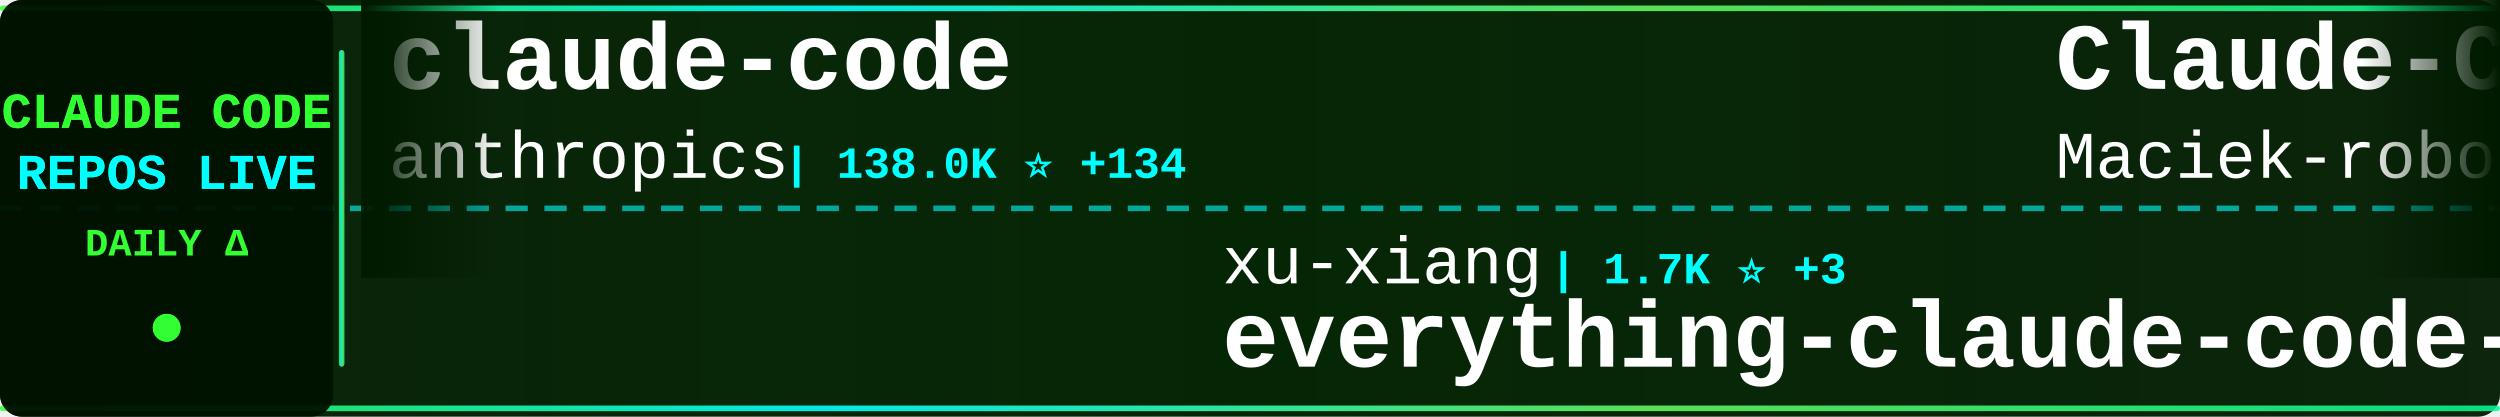
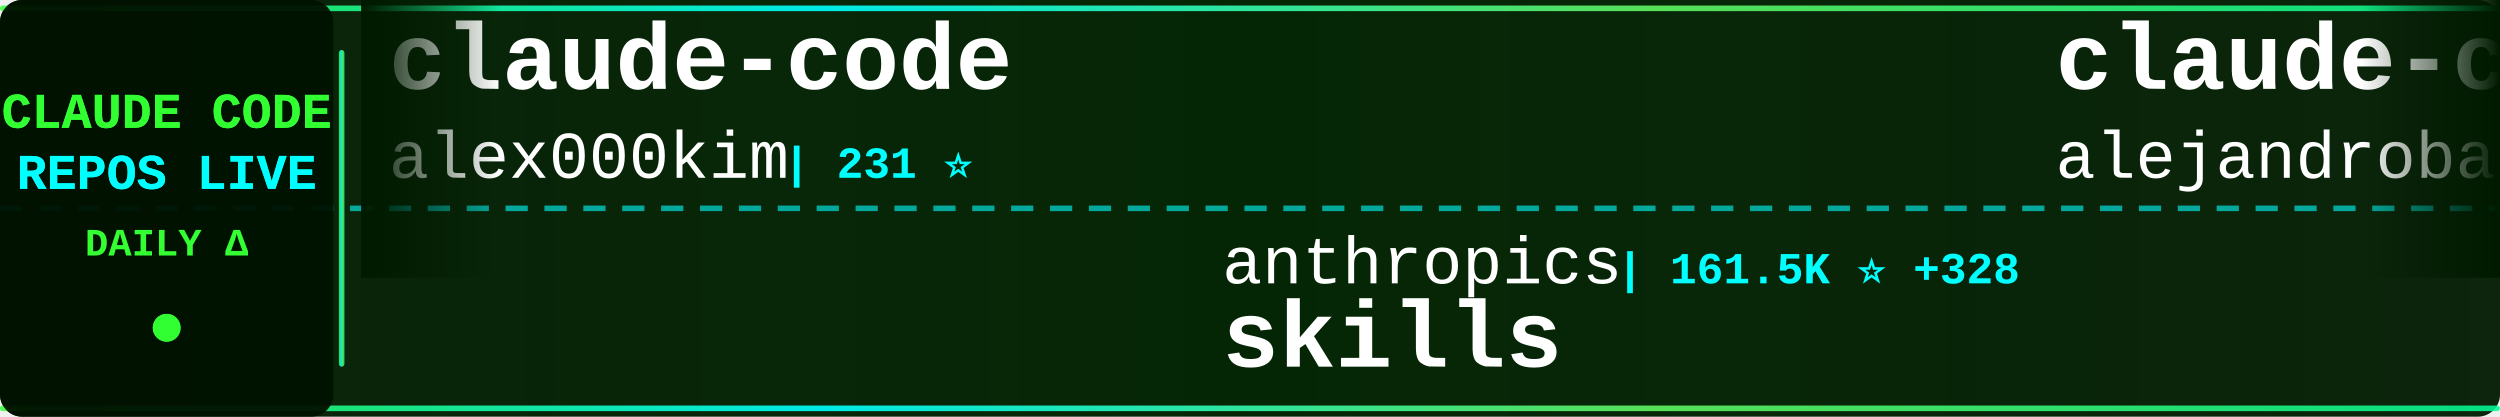
<svg xmlns="http://www.w3.org/2000/svg" width="900" height="150">
  <defs>
    <linearGradient id="tickerBg" x1="0%" y1="0%" x2="100%" y2="0%">
      <stop offset="0%" style="stop-color:#001a00;stop-opacity:0.95" />
      <stop offset="50%" style="stop-color:#002200;stop-opacity:0.98" />
      <stop offset="100%" style="stop-color:#001a00;stop-opacity:0.95" />
    </linearGradient>
    <linearGradient id="borderGrad" x1="0%" y1="0%" x2="100%" y2="0%">
      <stop offset="0%" style="stop-color:#33ff33;stop-opacity:0.85">
        <animate attributeName="stop-opacity" values="0.85;1;0.85" dur="2s" repeatCount="indefinite" />
      </stop>
      <stop offset="33%" style="stop-color:#00ffff;stop-opacity:0.9">
        <animate attributeName="stop-opacity" values="0.9;1;0.9" dur="2.2s" repeatCount="indefinite" />
      </stop>
      <stop offset="66%" style="stop-color:#66ff66;stop-opacity:0.85">
        <animate attributeName="stop-opacity" values="0.85;1;0.85" dur="1.8s" repeatCount="indefinite" />
      </stop>
      <stop offset="100%" style="stop-color:#00ff99;stop-opacity:0.85">
        <animate attributeName="stop-opacity" values="0.85;1;0.85" dur="2s" repeatCount="indefinite" />
      </stop>
    </linearGradient>
    <filter id="textGlow">
      <feGaussianBlur stdDeviation="0.1" result="coloredBlur" />
      <feMerge>
        <feMergeNode in="coloredBlur" />
        <feMergeNode in="SourceGraphic" />
      </feMerge>
    </filter>
    <filter id="metricGlow">
      <feGaussianBlur stdDeviation="0.2" result="coloredBlur" />
      <feMerge>
        <feMergeNode in="coloredBlur" />
        <feMergeNode in="SourceGraphic" />
      </feMerge>
    </filter>
    <linearGradient id="leftFade" x1="0%" y1="0%" x2="100%" y2="0%">
      <stop offset="0%" style="stop-color:#001a00;stop-opacity:1" />
      <stop offset="100%" style="stop-color:#001a00;stop-opacity:0" />
    </linearGradient>
    <linearGradient id="rightFade" x1="0%" y1="0%" x2="100%" y2="0%">
      <stop offset="0%" style="stop-color:#001a00;stop-opacity:0" />
      <stop offset="100%" style="stop-color:#001a00;stop-opacity:1" />
    </linearGradient>
  </defs>
  <rect width="900" height="150" fill="url(#tickerBg)" rx="8" />
  <rect x="0" y="2" width="900" height="2" fill="url(#borderGrad)" rx="1" />
  <rect x="0" y="146" width="900" height="2" fill="url(#borderGrad)" rx="1" />
  <line x1="0" y1="75" x2="900" y2="75" stroke="#00ffff" stroke-width="2" stroke-dasharray="8 6" opacity="0.6" />
  <rect x="0" y="0" width="120" height="150" fill="#001100" opacity="0.95" rx="8" />
  <text x="60" y="46" font-family="'Courier New', monospace" font-size="18" font-weight="bold" fill="#33ff33" text-anchor="middle" filter="url(#textGlow)">
    CLAUDE CODE
  </text>
  <text x="60" y="68" font-family="'Courier New', monospace" font-size="18" font-weight="bold" fill="#00ffff" text-anchor="middle" filter="url(#textGlow)">
    REPOS LIVE
  </text>
  <text x="60" y="92" font-family="'Courier New', monospace" font-size="14" font-weight="bold" fill="#33ff33" text-anchor="middle">
    DAILY Δ
  </text>
  <circle cx="60" cy="118" r="5" fill="#33ff33" filter="url(#metricGlow)">
    <animate attributeName="r" values="4;6;4" dur="1.5s" repeatCount="indefinite" />
    <animate attributeName="opacity" values="0.6;1;0.6" dur="1.5s" repeatCount="indefinite" />
  </circle>
  <rect x="122" y="18" width="2" height="114" fill="url(#borderGrad)" rx="1" />
  <clipPath id="tickerClip">
    <rect x="130" y="0" width="770" height="150" />
  </clipPath>
  <g clip-path="url(#tickerClip)">
    <g id="tickerItems">
      <animateTransform attributeName="transform" attributeType="XML" type="translate" from="0 0" to="-3000 0" dur="54s" repeatCount="indefinite" />
      <g transform="translate(0, 0)">
        <text x="140" y="32" font-family="'Courier New', monospace" font-size="34" font-weight="bold" fill="#ffffff">claude-code</text>
-         <text x="140" y="64" font-family="'Courier New', monospace" font-size="24" font-weight="normal" fill="#ffffff" opacity="1.0">anthropics</text>
-         <text x="282" y="64" font-family="'Courier New', monospace" font-size="16" font-weight="bold" fill="#00ffff"> | 138.0K ⭐ +134</text>
+         <text x="140" y="64" font-family="'Courier New', monospace" font-size="24" font-weight="normal" fill="#ffffff" opacity="1.0">alex000kim</text>
+         <text x="282" y="64" font-family="'Courier New', monospace" font-size="16" font-weight="bold" fill="#00ffff"> | 231 ⭐</text>
      </g>
      <g transform="translate(300, 0)">
-         <text x="140" y="102" font-family="'Courier New', monospace" font-size="24" font-weight="normal" fill="#ffffff" opacity="1.0">xu-xiang</text>
-         <text x="258" y="102" font-family="'Courier New', monospace" font-size="16" font-weight="bold" fill="#00ffff"> | 1.7K ⭐ +3</text>
-         <text x="140" y="132" font-family="'Courier New', monospace" font-size="34" font-weight="bold" fill="#ffffff">everything-claude-code-z...</text>
+         <text x="140" y="102" font-family="'Courier New', monospace" font-size="24" font-weight="normal" fill="#ffffff" opacity="1.0">anthropics</text>
+         <text x="282" y="102" font-family="'Courier New', monospace" font-size="16" font-weight="bold" fill="#00ffff"> | 161.5K ⭐ +328</text>
+         <text x="140" y="132" font-family="'Courier New', monospace" font-size="34" font-weight="bold" fill="#ffffff">skills</text>
      </g>
      <g transform="translate(600, 0)">
-         <text x="140" y="32" font-family="'Courier New', monospace" font-size="34" font-weight="bold" fill="#ffffff">Claude-Code-Usage-Monito...</text>
-         <text x="140" y="64" font-family="'Courier New', monospace" font-size="24" font-weight="normal" fill="#ffffff" opacity="1.0">Maciek-roboblog</text>
-         <text x="342" y="64" font-family="'Courier New', monospace" font-size="16" font-weight="bold" fill="#00ffff"> | 8.4K ⭐ +6</text>
+         <text x="140" y="32" font-family="'Courier New', monospace" font-size="34" font-weight="bold" fill="#ffffff">claude-code-from-source</text>
+         <text x="140" y="64" font-family="'Courier New', monospace" font-size="24" font-weight="normal" fill="#ffffff" opacity="1.0">alejandrobalderas</text>
+         <text x="366" y="64" font-family="'Courier New', monospace" font-size="16" font-weight="bold" fill="#00ffff"> | 2.7K ⭐ +3</text>
      </g>
      <g transform="translate(900, 0)">
-         <text x="140" y="102" font-family="'Courier New', monospace" font-size="24" font-weight="normal" fill="#ffffff" opacity="1.0">FlorianBruniaux</text>
-         <text x="342" y="102" font-family="'Courier New', monospace" font-size="16" font-weight="bold" fill="#00ffff"> | 5.5K ⭐ +14</text>
-         <text x="140" y="132" font-family="'Courier New', monospace" font-size="34" font-weight="bold" fill="#ffffff">claude-code-ultimate-gui...</text>
+         <text x="140" y="102" font-family="'Courier New', monospace" font-size="24" font-weight="normal" fill="#ffffff" opacity="1.0">rohitg00</text>
+         <text x="258" y="102" font-family="'Courier New', monospace" font-size="16" font-weight="bold" fill="#00ffff"> | 2.3K ⭐ +11</text>
+         <text x="140" y="132" font-family="'Courier New', monospace" font-size="34" font-weight="bold" fill="#ffffff">awesome-claude-code-tool...</text>
      </g>
      <g transform="translate(1200, 0)">
-         <text x="140" y="32" font-family="'Courier New', monospace" font-size="34" font-weight="bold" fill="#ffffff">claude-code-templates</text>
-         <text x="140" y="64" font-family="'Courier New', monospace" font-size="24" font-weight="normal" fill="#ffffff" opacity="1.0">davila7</text>
-         <text x="246" y="64" font-family="'Courier New', monospace" font-size="16" font-weight="bold" fill="#00ffff"> | 29.5K ⭐ +60</text>
+         <text x="140" y="32" font-family="'Courier New', monospace" font-size="34" font-weight="bold" fill="#ffffff">claude-code-from-scratch</text>
+         <text x="140" y="64" font-family="'Courier New', monospace" font-size="24" font-weight="normal" fill="#ffffff" opacity="1.0">Windy3f3f3f3f</text>
+         <text x="318" y="64" font-family="'Courier New', monospace" font-size="16" font-weight="bold" fill="#00ffff"> | 2.3K ⭐ +15</text>
      </g>
      <g transform="translate(1500, 0)">
-         <text x="140" y="102" font-family="'Courier New', monospace" font-size="24" font-weight="normal" fill="#ffffff" opacity="1.0">lintsinghua</text>
-         <text x="294" y="102" font-family="'Courier New', monospace" font-size="16" font-weight="bold" fill="#00ffff"> | 3.9K ⭐ +10</text>
-         <text x="140" y="132" font-family="'Courier New', monospace" font-size="34" font-weight="bold" fill="#ffffff">claude-code-book</text>
+         <text x="140" y="102" font-family="'Courier New', monospace" font-size="24" font-weight="normal" fill="#ffffff" opacity="1.0">liuup</text>
+         <text x="222" y="102" font-family="'Courier New', monospace" font-size="16" font-weight="bold" fill="#00ffff"> | 3.6K ⭐ +14</text>
+         <text x="140" y="132" font-family="'Courier New', monospace" font-size="34" font-weight="bold" fill="#ffffff">claude-code-analysis</text>
      </g>
      <g transform="translate(1800, 0)">
-         <text x="140" y="32" font-family="'Courier New', monospace" font-size="34" font-weight="bold" fill="#ffffff">my-claude-code-setup</text>
-         <text x="140" y="64" font-family="'Courier New', monospace" font-size="24" font-weight="normal" fill="#ffffff" opacity="1.0">centminmod</text>
-         <text x="282" y="64" font-family="'Courier New', monospace" font-size="16" font-weight="bold" fill="#00ffff"> | 2.5K ⭐ +1</text>
+         <text x="140" y="32" font-family="'Courier New', monospace" font-size="34" font-weight="bold" fill="#ffffff">claude-code-webui</text>
+         <text x="140" y="64" font-family="'Courier New', monospace" font-size="24" font-weight="normal" fill="#ffffff" opacity="1.0">sugyan</text>
+         <text x="234" y="64" font-family="'Courier New', monospace" font-size="16" font-weight="bold" fill="#00ffff"> | 1.1K ⭐ +1</text>
      </g>
      <g transform="translate(2100, 0)">
-         <text x="140" y="102" font-family="'Courier New', monospace" font-size="24" font-weight="normal" fill="#ffffff" opacity="1.0">codeaashu</text>
-         <text x="270" y="102" font-family="'Courier New', monospace" font-size="16" font-weight="bold" fill="#00ffff"> | 3.1K ⭐ +6</text>
-         <text x="140" y="132" font-family="'Courier New', monospace" font-size="34" font-weight="bold" fill="#ffffff">claude-code</text>
+         <text x="140" y="102" font-family="'Courier New', monospace" font-size="24" font-weight="normal" fill="#ffffff" opacity="1.0">davila7</text>
+         <text x="246" y="102" font-family="'Courier New', monospace" font-size="16" font-weight="bold" fill="#00ffff"> | 29.6K ⭐ +53</text>
+         <text x="140" y="132" font-family="'Courier New', monospace" font-size="34" font-weight="bold" fill="#ffffff">claude-code-templates</text>
      </g>
      <g transform="translate(2400, 0)">
-         <text x="140" y="32" font-family="'Courier New', monospace" font-size="34" font-weight="bold" fill="#ffffff">claude-code-showcase</text>
-         <text x="140" y="64" font-family="'Courier New', monospace" font-size="24" font-weight="normal" fill="#ffffff" opacity="1.0">ChrisWiles</text>
-         <text x="282" y="64" font-family="'Courier New', monospace" font-size="16" font-weight="bold" fill="#00ffff"> | 6.0K ⭐ +1</text>
+         <text x="140" y="32" font-family="'Courier New', monospace" font-size="34" font-weight="bold" fill="#ffffff">Dive-into-Claude-Code</text>
+         <text x="140" y="64" font-family="'Courier New', monospace" font-size="24" font-weight="normal" fill="#ffffff" opacity="1.0">VILA-Lab</text>
+         <text x="258" y="64" font-family="'Courier New', monospace" font-size="16" font-weight="bold" fill="#00ffff"> | 1.9K ⭐ +11</text>
      </g>
      <g transform="translate(2700, 0)">
-         <text x="140" y="102" font-family="'Courier New', monospace" font-size="24" font-weight="normal" fill="#ffffff" opacity="1.0">Windy3f3f3f3f</text>
-         <text x="318" y="102" font-family="'Courier New', monospace" font-size="16" font-weight="bold" fill="#00ffff"> | 3.2K ⭐ +13</text>
-         <text x="140" y="132" font-family="'Courier New', monospace" font-size="34" font-weight="bold" fill="#ffffff">how-claude-code-works</text>
+         <text x="140" y="102" font-family="'Courier New', monospace" font-size="24" font-weight="normal" fill="#ffffff" opacity="1.0">fuergaosi233</text>
+         <text x="306" y="102" font-family="'Courier New', monospace" font-size="16" font-weight="bold" fill="#00ffff"> | 2.7K ⭐ +3</text>
+         <text x="140" y="132" font-family="'Courier New', monospace" font-size="34" font-weight="bold" fill="#ffffff">claude-code-proxy</text>
      </g>
      <g transform="translate(3000, 0)">
        <text x="140" y="32" font-family="'Courier New', monospace" font-size="34" font-weight="bold" fill="#ffffff">claude-code</text>
-         <text x="140" y="64" font-family="'Courier New', monospace" font-size="24" font-weight="normal" fill="#ffffff" opacity="1.0">anthropics</text>
-         <text x="282" y="64" font-family="'Courier New', monospace" font-size="16" font-weight="bold" fill="#00ffff"> | 138.0K ⭐ +134</text>
+         <text x="140" y="64" font-family="'Courier New', monospace" font-size="24" font-weight="normal" fill="#ffffff" opacity="1.0">alex000kim</text>
+         <text x="282" y="64" font-family="'Courier New', monospace" font-size="16" font-weight="bold" fill="#00ffff"> | 231 ⭐</text>
      </g>
      <g transform="translate(3300, 0)">
-         <text x="140" y="102" font-family="'Courier New', monospace" font-size="24" font-weight="normal" fill="#ffffff" opacity="1.0">xu-xiang</text>
-         <text x="258" y="102" font-family="'Courier New', monospace" font-size="16" font-weight="bold" fill="#00ffff"> | 1.7K ⭐ +3</text>
-         <text x="140" y="132" font-family="'Courier New', monospace" font-size="34" font-weight="bold" fill="#ffffff">everything-claude-code-z...</text>
+         <text x="140" y="102" font-family="'Courier New', monospace" font-size="24" font-weight="normal" fill="#ffffff" opacity="1.0">anthropics</text>
+         <text x="282" y="102" font-family="'Courier New', monospace" font-size="16" font-weight="bold" fill="#00ffff"> | 161.5K ⭐ +328</text>
+         <text x="140" y="132" font-family="'Courier New', monospace" font-size="34" font-weight="bold" fill="#ffffff">skills</text>
      </g>
      <g transform="translate(3600, 0)">
-         <text x="140" y="32" font-family="'Courier New', monospace" font-size="34" font-weight="bold" fill="#ffffff">Claude-Code-Usage-Monito...</text>
-         <text x="140" y="64" font-family="'Courier New', monospace" font-size="24" font-weight="normal" fill="#ffffff" opacity="1.0">Maciek-roboblog</text>
-         <text x="342" y="64" font-family="'Courier New', monospace" font-size="16" font-weight="bold" fill="#00ffff"> | 8.4K ⭐ +6</text>
+         <text x="140" y="32" font-family="'Courier New', monospace" font-size="34" font-weight="bold" fill="#ffffff">claude-code-from-source</text>
+         <text x="140" y="64" font-family="'Courier New', monospace" font-size="24" font-weight="normal" fill="#ffffff" opacity="1.0">alejandrobalderas</text>
+         <text x="366" y="64" font-family="'Courier New', monospace" font-size="16" font-weight="bold" fill="#00ffff"> | 2.7K ⭐ +3</text>
      </g>
      <g transform="translate(3900, 0)">
-         <text x="140" y="102" font-family="'Courier New', monospace" font-size="24" font-weight="normal" fill="#ffffff" opacity="1.0">FlorianBruniaux</text>
-         <text x="342" y="102" font-family="'Courier New', monospace" font-size="16" font-weight="bold" fill="#00ffff"> | 5.5K ⭐ +14</text>
-         <text x="140" y="132" font-family="'Courier New', monospace" font-size="34" font-weight="bold" fill="#ffffff">claude-code-ultimate-gui...</text>
+         <text x="140" y="102" font-family="'Courier New', monospace" font-size="24" font-weight="normal" fill="#ffffff" opacity="1.0">rohitg00</text>
+         <text x="258" y="102" font-family="'Courier New', monospace" font-size="16" font-weight="bold" fill="#00ffff"> | 2.3K ⭐ +11</text>
+         <text x="140" y="132" font-family="'Courier New', monospace" font-size="34" font-weight="bold" fill="#ffffff">awesome-claude-code-tool...</text>
      </g>
    </g>
  </g>
  <rect x="130" y="0" width="50" height="100" fill="url(#leftFade)" />
  <rect x="850" y="0" width="50" height="100" fill="url(#rightFade)" />
</svg>
